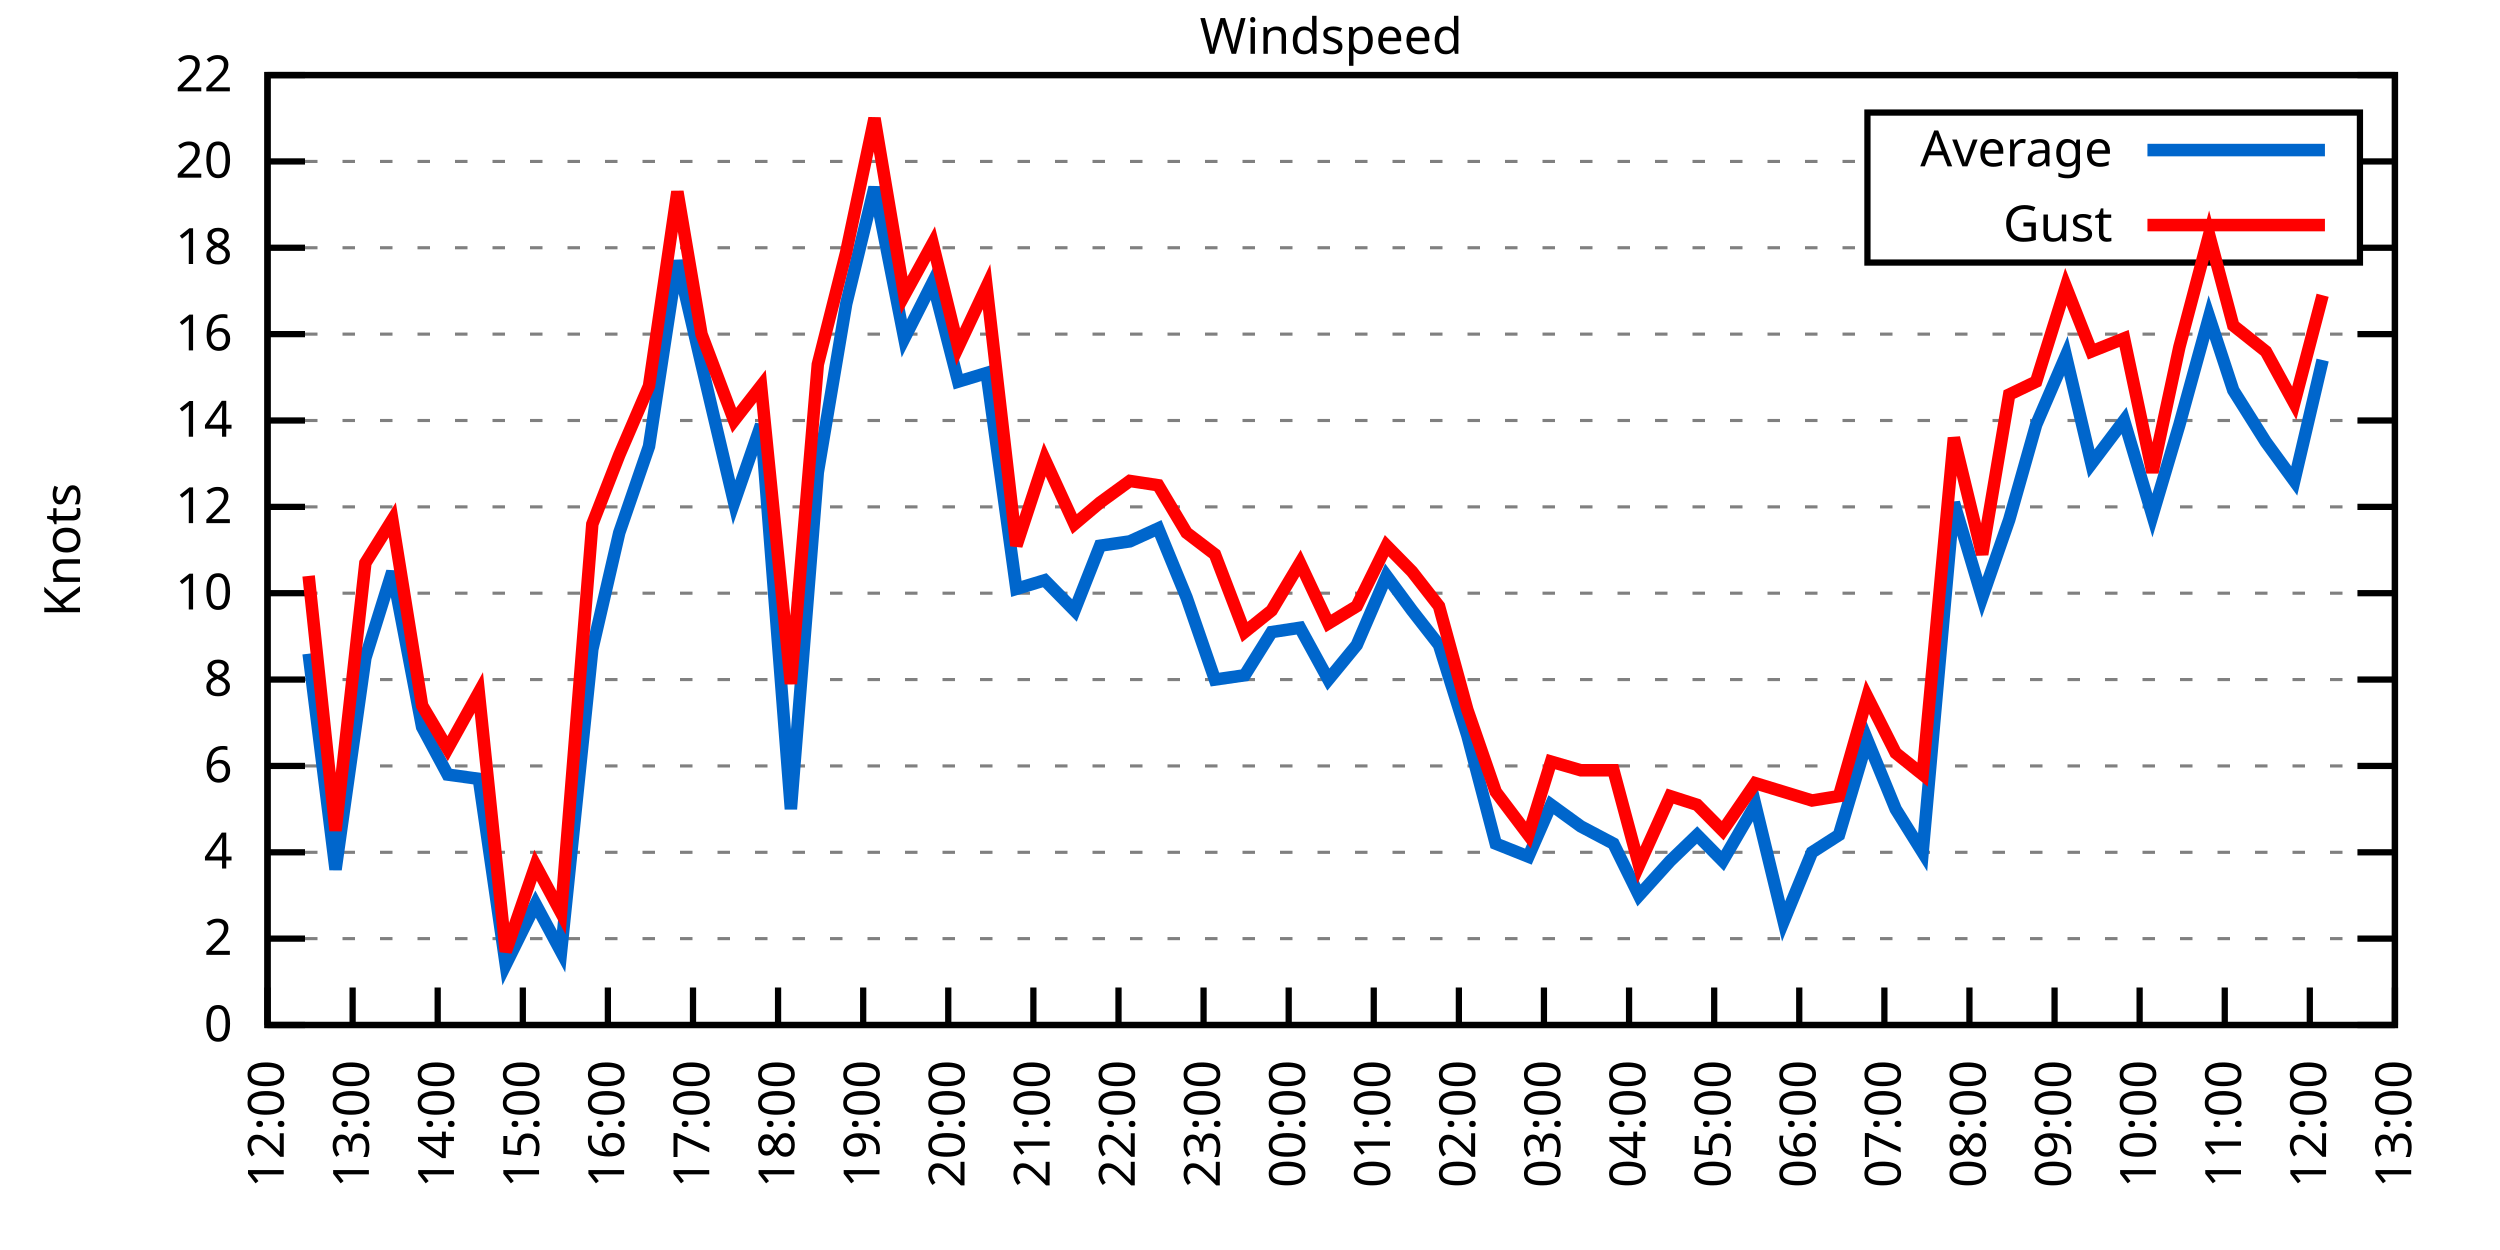
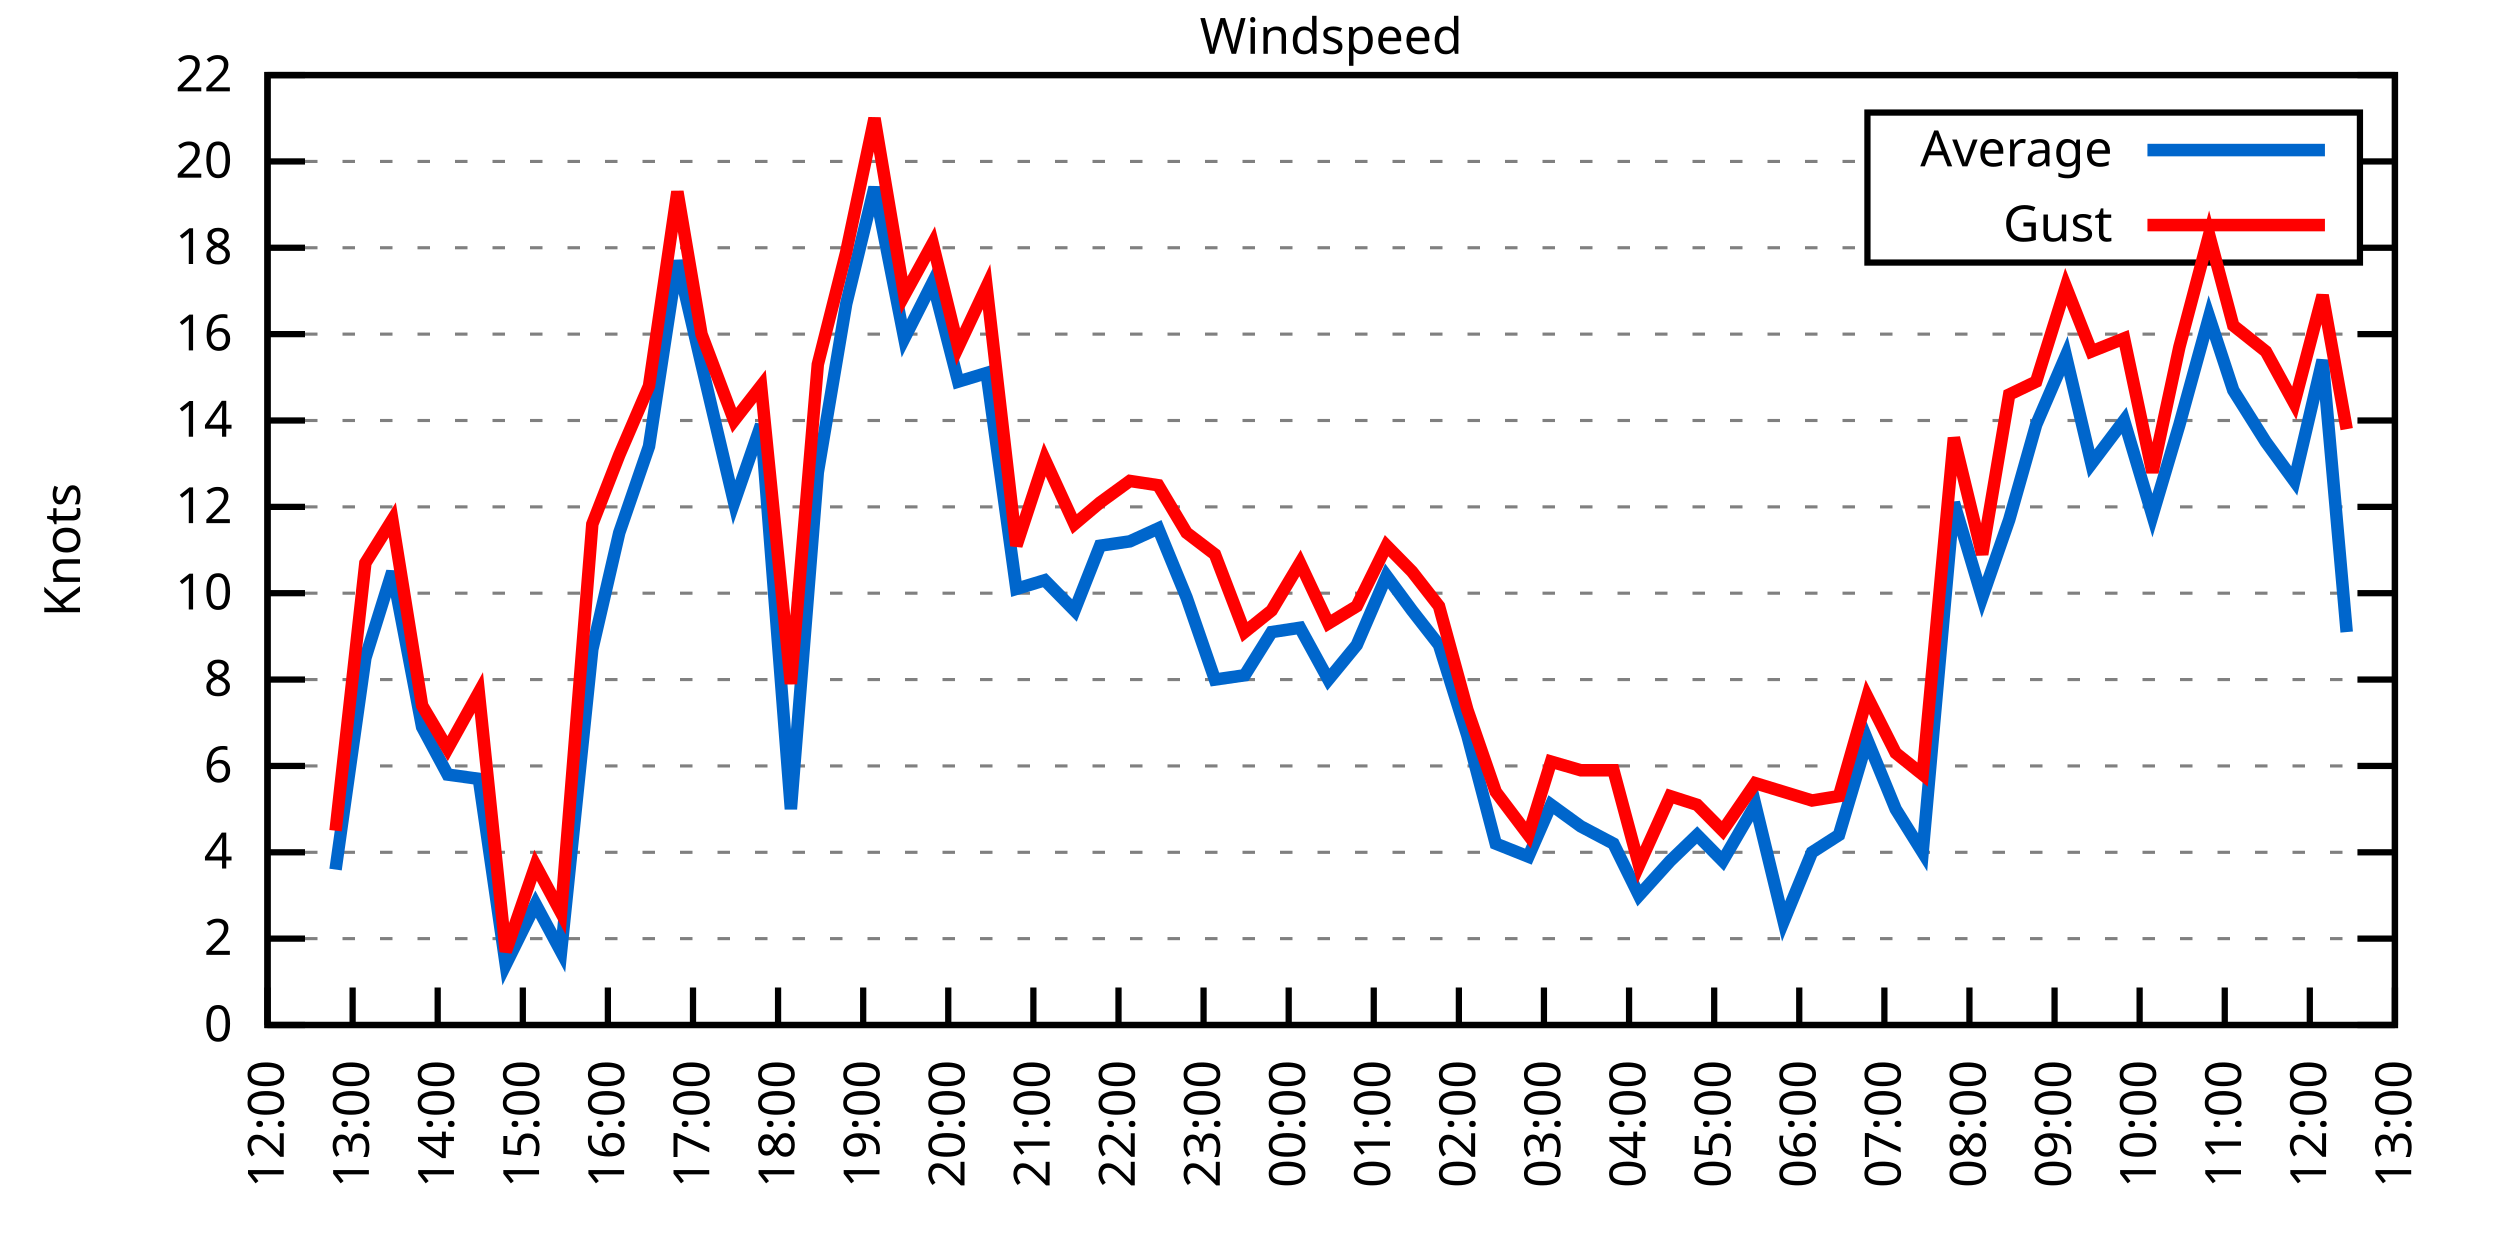
<svg xmlns="http://www.w3.org/2000/svg" xmlns:xlink="http://www.w3.org/1999/xlink" width="400" height="200" viewBox="0 0 400 200">
  <g id="gnuplot_canvas">
    <rect x="0" y="0" width="400" height="200" fill="none" />
    <defs>
      <circle id="gpDot" r="0.5" stroke-width="0.5" stroke="currentColor" />
      <path id="gpPt0" stroke-width="0.333" stroke="currentColor" d="M-1,0 h2 M0,-1 v2" />
      <path id="gpPt1" stroke-width="0.333" stroke="currentColor" d="M-1,-1 L1,1 M1,-1 L-1,1" />
      <path id="gpPt2" stroke-width="0.333" stroke="currentColor" d="M-1,0 L1,0 M0,-1 L0,1 M-1,-1 L1,1 M-1,1 L1,-1" />
      <rect id="gpPt3" stroke-width="0.333" stroke="currentColor" x="-1" y="-1" width="2" height="2" />
      <rect id="gpPt4" stroke-width="0.333" stroke="currentColor" fill="currentColor" x="-1" y="-1" width="2" height="2" />
      <circle id="gpPt5" stroke-width="0.333" stroke="currentColor" cx="0" cy="0" r="1" />
      <use xlink:href="#gpPt5" id="gpPt6" fill="currentColor" stroke="none" />
      <path id="gpPt7" stroke-width="0.333" stroke="currentColor" d="M0,-1.33 L-1.33,0.67 L1.33,0.67 z" />
      <use xlink:href="#gpPt7" id="gpPt8" fill="currentColor" stroke="none" />
      <use xlink:href="#gpPt7" id="gpPt9" stroke="currentColor" transform="rotate(180)" />
      <use xlink:href="#gpPt9" id="gpPt10" fill="currentColor" stroke="none" />
      <use xlink:href="#gpPt3" id="gpPt11" stroke="currentColor" transform="rotate(45)" />
      <use xlink:href="#gpPt11" id="gpPt12" fill="currentColor" stroke="none" />
      <path id="gpPt13" stroke-width="0.333" stroke="currentColor" d="M0,1.330 L1.265,0.411 L0.782,-1.067 L-0.782,-1.076 L-1.265,0.411 z" />
      <use xlink:href="#gpPt13" id="gpPt14" fill="currentColor" stroke="none" />
      <filter id="textbox" filterUnits="objectBoundingBox" x="0" y="0" height="1" width="1">
        <feFlood flood-color="white" flood-opacity="1" result="bgnd" />
        <feComposite in="SourceGraphic" in2="bgnd" operator="atop" />
      </filter>
      <filter id="greybox" filterUnits="objectBoundingBox" x="0" y="0" height="1" width="1">
        <feFlood flood-color="lightgrey" flood-opacity="1" result="grey" />
        <feComposite in="SourceGraphic" in2="grey" operator="atop" />
      </filter>
    </defs>
    <g fill="none" color="white" stroke="currentColor" stroke-width="1.00" stroke-linecap="butt" stroke-linejoin="miter">
</g>
    <g fill="none" color="black" stroke="currentColor" stroke-width="1.00" stroke-linecap="butt" stroke-linejoin="miter">
      <g stroke="none" shape-rendering="crispEdges">
        <polygon fill="rgb(255, 255, 255)" points="42.80,164.00 383.18,164.00 383.18,12.02 42.80,12.02 " />
      </g>
    </g>
    <g fill="none" color="black" stroke="currentColor" stroke-width="1.00" stroke-linecap="butt" stroke-linejoin="miter">
</g>
    <g fill="none" color="black" stroke="black" stroke-width="0.50" stroke-linecap="butt" stroke-linejoin="miter">
</g>
    <g fill="none" color="gray" stroke="currentColor" stroke-width="0.50" stroke-linecap="butt" stroke-linejoin="miter">
      <path stroke="gray" stroke-dasharray="2,4" class="gridline" d="M42.80,164.00 L383.19,164.00  " />
    </g>
    <g fill="none" color="gray" stroke="gray" stroke-width="1.00" stroke-linecap="butt" stroke-linejoin="miter">
</g>
    <g fill="none" color="black" stroke="currentColor" stroke-width="1.00" stroke-linecap="butt" stroke-linejoin="miter">
      <path stroke="black" d="M42.80,164.00 L48.80,164.00 M383.19,164.00 L377.19,164.00  " />
      <g transform="translate(37.20,166.60)" stroke="none" fill="black" font-family="Sans" font-size="8.00" text-anchor="end">
        <text>
          <tspan font-family="Sans"> 0</tspan>
        </text>
      </g>
    </g>
    <g fill="none" color="black" stroke="currentColor" stroke-width="1.00" stroke-linecap="butt" stroke-linejoin="miter">
</g>
    <g fill="none" color="black" stroke="black" stroke-width="0.50" stroke-linecap="butt" stroke-linejoin="miter">
</g>
    <g fill="none" color="gray" stroke="currentColor" stroke-width="0.50" stroke-linecap="butt" stroke-linejoin="miter">
      <path stroke="gray" stroke-dasharray="2,4" class="gridline" d="M42.80,150.18 L383.19,150.18  " />
    </g>
    <g fill="none" color="gray" stroke="gray" stroke-width="1.00" stroke-linecap="butt" stroke-linejoin="miter">
</g>
    <g fill="none" color="black" stroke="currentColor" stroke-width="1.00" stroke-linecap="butt" stroke-linejoin="miter">
      <path stroke="black" d="M42.80,150.18 L48.80,150.18 M383.19,150.18 L377.19,150.18  " />
      <g transform="translate(37.20,152.78)" stroke="none" fill="black" font-family="Sans" font-size="8.00" text-anchor="end">
        <text>
          <tspan font-family="Sans"> 2</tspan>
        </text>
      </g>
    </g>
    <g fill="none" color="black" stroke="currentColor" stroke-width="1.00" stroke-linecap="butt" stroke-linejoin="miter">
</g>
    <g fill="none" color="black" stroke="black" stroke-width="0.50" stroke-linecap="butt" stroke-linejoin="miter">
</g>
    <g fill="none" color="gray" stroke="currentColor" stroke-width="0.50" stroke-linecap="butt" stroke-linejoin="miter">
      <path stroke="gray" stroke-dasharray="2,4" class="gridline" d="M42.80,136.37 L383.19,136.37  " />
    </g>
    <g fill="none" color="gray" stroke="gray" stroke-width="1.00" stroke-linecap="butt" stroke-linejoin="miter">
</g>
    <g fill="none" color="black" stroke="currentColor" stroke-width="1.00" stroke-linecap="butt" stroke-linejoin="miter">
      <path stroke="black" d="M42.80,136.37 L48.80,136.37 M383.19,136.37 L377.19,136.37  " />
      <g transform="translate(37.20,138.97)" stroke="none" fill="black" font-family="Sans" font-size="8.00" text-anchor="end">
        <text>
          <tspan font-family="Sans"> 4</tspan>
        </text>
      </g>
    </g>
    <g fill="none" color="black" stroke="currentColor" stroke-width="1.00" stroke-linecap="butt" stroke-linejoin="miter">
</g>
    <g fill="none" color="black" stroke="black" stroke-width="0.50" stroke-linecap="butt" stroke-linejoin="miter">
</g>
    <g fill="none" color="gray" stroke="currentColor" stroke-width="0.50" stroke-linecap="butt" stroke-linejoin="miter">
      <path stroke="gray" stroke-dasharray="2,4" class="gridline" d="M42.80,122.55 L383.19,122.55  " />
    </g>
    <g fill="none" color="gray" stroke="gray" stroke-width="1.00" stroke-linecap="butt" stroke-linejoin="miter">
</g>
    <g fill="none" color="black" stroke="currentColor" stroke-width="1.00" stroke-linecap="butt" stroke-linejoin="miter">
      <path stroke="black" d="M42.80,122.55 L48.80,122.55 M383.19,122.55 L377.19,122.55  " />
      <g transform="translate(37.20,125.15)" stroke="none" fill="black" font-family="Sans" font-size="8.00" text-anchor="end">
        <text>
          <tspan font-family="Sans"> 6</tspan>
        </text>
      </g>
    </g>
    <g fill="none" color="black" stroke="currentColor" stroke-width="1.00" stroke-linecap="butt" stroke-linejoin="miter">
</g>
    <g fill="none" color="black" stroke="black" stroke-width="0.50" stroke-linecap="butt" stroke-linejoin="miter">
</g>
    <g fill="none" color="gray" stroke="currentColor" stroke-width="0.50" stroke-linecap="butt" stroke-linejoin="miter">
      <path stroke="gray" stroke-dasharray="2,4" class="gridline" d="M42.80,108.73 L383.19,108.73  " />
    </g>
    <g fill="none" color="gray" stroke="gray" stroke-width="1.00" stroke-linecap="butt" stroke-linejoin="miter">
</g>
    <g fill="none" color="black" stroke="currentColor" stroke-width="1.00" stroke-linecap="butt" stroke-linejoin="miter">
      <path stroke="black" d="M42.80,108.73 L48.80,108.73 M383.19,108.73 L377.19,108.73  " />
      <g transform="translate(37.20,111.33)" stroke="none" fill="black" font-family="Sans" font-size="8.00" text-anchor="end">
        <text>
          <tspan font-family="Sans"> 8</tspan>
        </text>
      </g>
    </g>
    <g fill="none" color="black" stroke="currentColor" stroke-width="1.00" stroke-linecap="butt" stroke-linejoin="miter">
</g>
    <g fill="none" color="black" stroke="black" stroke-width="0.50" stroke-linecap="butt" stroke-linejoin="miter">
</g>
    <g fill="none" color="gray" stroke="currentColor" stroke-width="0.50" stroke-linecap="butt" stroke-linejoin="miter">
      <path stroke="gray" stroke-dasharray="2,4" class="gridline" d="M42.80,94.91 L383.19,94.91  " />
    </g>
    <g fill="none" color="gray" stroke="gray" stroke-width="1.00" stroke-linecap="butt" stroke-linejoin="miter">
</g>
    <g fill="none" color="black" stroke="currentColor" stroke-width="1.00" stroke-linecap="butt" stroke-linejoin="miter">
      <path stroke="black" d="M42.80,94.91 L48.80,94.91 M383.19,94.91 L377.19,94.91  " />
      <g transform="translate(37.20,97.51)" stroke="none" fill="black" font-family="Sans" font-size="8.00" text-anchor="end">
        <text>
          <tspan font-family="Sans"> 10</tspan>
        </text>
      </g>
    </g>
    <g fill="none" color="black" stroke="currentColor" stroke-width="1.00" stroke-linecap="butt" stroke-linejoin="miter">
</g>
    <g fill="none" color="black" stroke="black" stroke-width="0.50" stroke-linecap="butt" stroke-linejoin="miter">
</g>
    <g fill="none" color="gray" stroke="currentColor" stroke-width="0.50" stroke-linecap="butt" stroke-linejoin="miter">
      <path stroke="gray" stroke-dasharray="2,4" class="gridline" d="M42.80,81.10 L383.19,81.10  " />
    </g>
    <g fill="none" color="gray" stroke="gray" stroke-width="1.00" stroke-linecap="butt" stroke-linejoin="miter">
</g>
    <g fill="none" color="black" stroke="currentColor" stroke-width="1.00" stroke-linecap="butt" stroke-linejoin="miter">
      <path stroke="black" d="M42.80,81.10 L48.80,81.10 M383.19,81.10 L377.19,81.10  " />
      <g transform="translate(37.20,83.70)" stroke="none" fill="black" font-family="Sans" font-size="8.00" text-anchor="end">
        <text>
          <tspan font-family="Sans"> 12</tspan>
        </text>
      </g>
    </g>
    <g fill="none" color="black" stroke="currentColor" stroke-width="1.00" stroke-linecap="butt" stroke-linejoin="miter">
</g>
    <g fill="none" color="black" stroke="black" stroke-width="0.50" stroke-linecap="butt" stroke-linejoin="miter">
</g>
    <g fill="none" color="gray" stroke="currentColor" stroke-width="0.50" stroke-linecap="butt" stroke-linejoin="miter">
      <path stroke="gray" stroke-dasharray="2,4" class="gridline" d="M42.80,67.28 L383.19,67.28  " />
    </g>
    <g fill="none" color="gray" stroke="gray" stroke-width="1.00" stroke-linecap="butt" stroke-linejoin="miter">
</g>
    <g fill="none" color="black" stroke="currentColor" stroke-width="1.00" stroke-linecap="butt" stroke-linejoin="miter">
      <path stroke="black" d="M42.80,67.28 L48.80,67.28 M383.19,67.28 L377.19,67.28  " />
      <g transform="translate(37.20,69.88)" stroke="none" fill="black" font-family="Sans" font-size="8.00" text-anchor="end">
        <text>
          <tspan font-family="Sans"> 14</tspan>
        </text>
      </g>
    </g>
    <g fill="none" color="black" stroke="currentColor" stroke-width="1.00" stroke-linecap="butt" stroke-linejoin="miter">
</g>
    <g fill="none" color="black" stroke="black" stroke-width="0.50" stroke-linecap="butt" stroke-linejoin="miter">
</g>
    <g fill="none" color="gray" stroke="currentColor" stroke-width="0.50" stroke-linecap="butt" stroke-linejoin="miter">
      <path stroke="gray" stroke-dasharray="2,4" class="gridline" d="M42.80,53.46 L383.19,53.46  " />
    </g>
    <g fill="none" color="gray" stroke="gray" stroke-width="1.00" stroke-linecap="butt" stroke-linejoin="miter">
</g>
    <g fill="none" color="black" stroke="currentColor" stroke-width="1.00" stroke-linecap="butt" stroke-linejoin="miter">
      <path stroke="black" d="M42.80,53.46 L48.80,53.46 M383.19,53.46 L377.19,53.46  " />
      <g transform="translate(37.20,56.06)" stroke="none" fill="black" font-family="Sans" font-size="8.00" text-anchor="end">
        <text>
          <tspan font-family="Sans"> 16</tspan>
        </text>
      </g>
    </g>
    <g fill="none" color="black" stroke="currentColor" stroke-width="1.00" stroke-linecap="butt" stroke-linejoin="miter">
</g>
    <g fill="none" color="black" stroke="black" stroke-width="0.50" stroke-linecap="butt" stroke-linejoin="miter">
</g>
    <g fill="none" color="gray" stroke="currentColor" stroke-width="0.50" stroke-linecap="butt" stroke-linejoin="miter">
      <path stroke="gray" stroke-dasharray="2,4" class="gridline" d="M42.80,39.64 L298.79,39.64 M377.59,39.64 L383.19,39.64  " />
    </g>
    <g fill="none" color="gray" stroke="gray" stroke-width="1.00" stroke-linecap="butt" stroke-linejoin="miter">
</g>
    <g fill="none" color="black" stroke="currentColor" stroke-width="1.00" stroke-linecap="butt" stroke-linejoin="miter">
      <path stroke="black" d="M42.80,39.64 L48.80,39.64 M383.19,39.64 L377.19,39.64  " />
      <g transform="translate(37.20,42.24)" stroke="none" fill="black" font-family="Sans" font-size="8.00" text-anchor="end">
        <text>
          <tspan font-family="Sans"> 18</tspan>
        </text>
      </g>
    </g>
    <g fill="none" color="black" stroke="currentColor" stroke-width="1.00" stroke-linecap="butt" stroke-linejoin="miter">
</g>
    <g fill="none" color="black" stroke="black" stroke-width="0.50" stroke-linecap="butt" stroke-linejoin="miter">
</g>
    <g fill="none" color="gray" stroke="currentColor" stroke-width="0.50" stroke-linecap="butt" stroke-linejoin="miter">
      <path stroke="gray" stroke-dasharray="2,4" class="gridline" d="M42.80,25.83 L298.79,25.83 M377.59,25.83 L383.19,25.83  " />
    </g>
    <g fill="none" color="gray" stroke="gray" stroke-width="1.00" stroke-linecap="butt" stroke-linejoin="miter">
</g>
    <g fill="none" color="black" stroke="currentColor" stroke-width="1.00" stroke-linecap="butt" stroke-linejoin="miter">
      <path stroke="black" d="M42.80,25.83 L48.80,25.83 M383.19,25.83 L377.19,25.83  " />
      <g transform="translate(37.20,28.43)" stroke="none" fill="black" font-family="Sans" font-size="8.00" text-anchor="end">
        <text>
          <tspan font-family="Sans"> 20</tspan>
        </text>
      </g>
    </g>
    <g fill="none" color="black" stroke="currentColor" stroke-width="1.00" stroke-linecap="butt" stroke-linejoin="miter">
</g>
    <g fill="none" color="black" stroke="black" stroke-width="0.50" stroke-linecap="butt" stroke-linejoin="miter">
</g>
    <g fill="none" color="gray" stroke="currentColor" stroke-width="0.50" stroke-linecap="butt" stroke-linejoin="miter">
      <path stroke="gray" stroke-dasharray="2,4" class="gridline" d="M42.80,12.01 L383.19,12.01  " />
    </g>
    <g fill="none" color="gray" stroke="gray" stroke-width="1.00" stroke-linecap="butt" stroke-linejoin="miter">
</g>
    <g fill="none" color="black" stroke="currentColor" stroke-width="1.00" stroke-linecap="butt" stroke-linejoin="miter">
      <path stroke="black" d="M42.80,12.01 L48.80,12.01 M383.19,12.01 L377.19,12.01  " />
      <g transform="translate(37.20,14.61)" stroke="none" fill="black" font-family="Sans" font-size="8.00" text-anchor="end">
        <text>
          <tspan font-family="Sans"> 22</tspan>
        </text>
      </g>
    </g>
    <g fill="none" color="black" stroke="currentColor" stroke-width="1.00" stroke-linecap="butt" stroke-linejoin="miter">
      <path stroke="black" d="M42.80,164.00 L42.80,158.00  " />
      <g transform="translate(45.40,169.60) rotate(270.00)" stroke="none" fill="black" font-family="Sans" font-size="8.00" text-anchor="end">
        <text>
          <tspan font-family="Sans">12:00</tspan>
        </text>
      </g>
    </g>
    <g fill="none" color="black" stroke="currentColor" stroke-width="1.00" stroke-linecap="butt" stroke-linejoin="miter">
      <path stroke="black" d="M56.42,164.00 L56.42,158.00  " />
      <g transform="translate(59.02,169.60) rotate(270.00)" stroke="none" fill="black" font-family="Sans" font-size="8.00" text-anchor="end">
        <text>
          <tspan font-family="Sans">13:00</tspan>
        </text>
      </g>
    </g>
    <g fill="none" color="black" stroke="currentColor" stroke-width="1.00" stroke-linecap="butt" stroke-linejoin="miter">
      <path stroke="black" d="M70.03,164.00 L70.03,158.00  " />
      <g transform="translate(72.63,169.60) rotate(270.00)" stroke="none" fill="black" font-family="Sans" font-size="8.00" text-anchor="end">
        <text>
          <tspan font-family="Sans">14:00</tspan>
        </text>
      </g>
    </g>
    <g fill="none" color="black" stroke="currentColor" stroke-width="1.00" stroke-linecap="butt" stroke-linejoin="miter">
      <path stroke="black" d="M83.65,164.00 L83.65,158.00  " />
      <g transform="translate(86.25,169.60) rotate(270.00)" stroke="none" fill="black" font-family="Sans" font-size="8.00" text-anchor="end">
        <text>
          <tspan font-family="Sans">15:00</tspan>
        </text>
      </g>
    </g>
    <g fill="none" color="black" stroke="currentColor" stroke-width="1.00" stroke-linecap="butt" stroke-linejoin="miter">
      <path stroke="black" d="M97.26,164.00 L97.26,158.00  " />
      <g transform="translate(99.86,169.60) rotate(270.00)" stroke="none" fill="black" font-family="Sans" font-size="8.00" text-anchor="end">
        <text>
          <tspan font-family="Sans">16:00</tspan>
        </text>
      </g>
    </g>
    <g fill="none" color="black" stroke="currentColor" stroke-width="1.00" stroke-linecap="butt" stroke-linejoin="miter">
      <path stroke="black" d="M110.88,164.00 L110.88,158.00  " />
      <g transform="translate(113.48,169.60) rotate(270.00)" stroke="none" fill="black" font-family="Sans" font-size="8.00" text-anchor="end">
        <text>
          <tspan font-family="Sans">17:00</tspan>
        </text>
      </g>
    </g>
    <g fill="none" color="black" stroke="currentColor" stroke-width="1.00" stroke-linecap="butt" stroke-linejoin="miter">
      <path stroke="black" d="M124.49,164.00 L124.49,158.00  " />
      <g transform="translate(127.09,169.60) rotate(270.00)" stroke="none" fill="black" font-family="Sans" font-size="8.00" text-anchor="end">
        <text>
          <tspan font-family="Sans">18:00</tspan>
        </text>
      </g>
    </g>
    <g fill="none" color="black" stroke="currentColor" stroke-width="1.00" stroke-linecap="butt" stroke-linejoin="miter">
      <path stroke="black" d="M138.11,164.00 L138.11,158.00  " />
      <g transform="translate(140.71,169.60) rotate(270.00)" stroke="none" fill="black" font-family="Sans" font-size="8.00" text-anchor="end">
        <text>
          <tspan font-family="Sans">19:00</tspan>
        </text>
      </g>
    </g>
    <g fill="none" color="black" stroke="currentColor" stroke-width="1.00" stroke-linecap="butt" stroke-linejoin="miter">
      <path stroke="black" d="M151.72,164.00 L151.72,158.00  " />
      <g transform="translate(154.32,169.60) rotate(270.00)" stroke="none" fill="black" font-family="Sans" font-size="8.00" text-anchor="end">
        <text>
          <tspan font-family="Sans">20:00</tspan>
        </text>
      </g>
    </g>
    <g fill="none" color="black" stroke="currentColor" stroke-width="1.00" stroke-linecap="butt" stroke-linejoin="miter">
      <path stroke="black" d="M165.34,164.00 L165.34,158.00  " />
      <g transform="translate(167.94,169.60) rotate(270.00)" stroke="none" fill="black" font-family="Sans" font-size="8.00" text-anchor="end">
        <text>
          <tspan font-family="Sans">21:00</tspan>
        </text>
      </g>
    </g>
    <g fill="none" color="black" stroke="currentColor" stroke-width="1.00" stroke-linecap="butt" stroke-linejoin="miter">
      <path stroke="black" d="M178.96,164.00 L178.96,158.00  " />
      <g transform="translate(181.56,169.60) rotate(270.00)" stroke="none" fill="black" font-family="Sans" font-size="8.00" text-anchor="end">
        <text>
          <tspan font-family="Sans">22:00</tspan>
        </text>
      </g>
    </g>
    <g fill="none" color="black" stroke="currentColor" stroke-width="1.00" stroke-linecap="butt" stroke-linejoin="miter">
      <path stroke="black" d="M192.57,164.00 L192.57,158.00  " />
      <g transform="translate(195.17,169.60) rotate(270.00)" stroke="none" fill="black" font-family="Sans" font-size="8.00" text-anchor="end">
        <text>
          <tspan font-family="Sans">23:00</tspan>
        </text>
      </g>
    </g>
    <g fill="none" color="black" stroke="currentColor" stroke-width="1.00" stroke-linecap="butt" stroke-linejoin="miter">
      <path stroke="black" d="M206.19,164.00 L206.19,158.00  " />
      <g transform="translate(208.79,169.60) rotate(270.00)" stroke="none" fill="black" font-family="Sans" font-size="8.00" text-anchor="end">
        <text>
          <tspan font-family="Sans">00:00</tspan>
        </text>
      </g>
    </g>
    <g fill="none" color="black" stroke="currentColor" stroke-width="1.00" stroke-linecap="butt" stroke-linejoin="miter">
      <path stroke="black" d="M219.80,164.00 L219.80,158.00  " />
      <g transform="translate(222.40,169.60) rotate(270.00)" stroke="none" fill="black" font-family="Sans" font-size="8.00" text-anchor="end">
        <text>
          <tspan font-family="Sans">01:00</tspan>
        </text>
      </g>
    </g>
    <g fill="none" color="black" stroke="currentColor" stroke-width="1.00" stroke-linecap="butt" stroke-linejoin="miter">
      <path stroke="black" d="M233.42,164.00 L233.42,158.00  " />
      <g transform="translate(236.02,169.60) rotate(270.00)" stroke="none" fill="black" font-family="Sans" font-size="8.00" text-anchor="end">
        <text>
          <tspan font-family="Sans">02:00</tspan>
        </text>
      </g>
    </g>
    <g fill="none" color="black" stroke="currentColor" stroke-width="1.00" stroke-linecap="butt" stroke-linejoin="miter">
      <path stroke="black" d="M247.03,164.00 L247.03,158.00  " />
      <g transform="translate(249.63,169.60) rotate(270.00)" stroke="none" fill="black" font-family="Sans" font-size="8.00" text-anchor="end">
        <text>
          <tspan font-family="Sans">03:00</tspan>
        </text>
      </g>
    </g>
    <g fill="none" color="black" stroke="currentColor" stroke-width="1.00" stroke-linecap="butt" stroke-linejoin="miter">
      <path stroke="black" d="M260.65,164.00 L260.65,158.00  " />
      <g transform="translate(263.25,169.60) rotate(270.00)" stroke="none" fill="black" font-family="Sans" font-size="8.00" text-anchor="end">
        <text>
          <tspan font-family="Sans">04:00</tspan>
        </text>
      </g>
    </g>
    <g fill="none" color="black" stroke="currentColor" stroke-width="1.00" stroke-linecap="butt" stroke-linejoin="miter">
      <path stroke="black" d="M274.27,164.00 L274.27,158.00  " />
      <g transform="translate(276.87,169.60) rotate(270.00)" stroke="none" fill="black" font-family="Sans" font-size="8.00" text-anchor="end">
        <text>
          <tspan font-family="Sans">05:00</tspan>
        </text>
      </g>
    </g>
    <g fill="none" color="black" stroke="currentColor" stroke-width="1.00" stroke-linecap="butt" stroke-linejoin="miter">
      <path stroke="black" d="M287.88,164.00 L287.88,158.00  " />
      <g transform="translate(290.48,169.60) rotate(270.00)" stroke="none" fill="black" font-family="Sans" font-size="8.00" text-anchor="end">
        <text>
          <tspan font-family="Sans">06:00</tspan>
        </text>
      </g>
    </g>
    <g fill="none" color="black" stroke="currentColor" stroke-width="1.00" stroke-linecap="butt" stroke-linejoin="miter">
      <path stroke="black" d="M301.50,164.00 L301.50,158.00  " />
      <g transform="translate(304.10,169.60) rotate(270.00)" stroke="none" fill="black" font-family="Sans" font-size="8.00" text-anchor="end">
        <text>
          <tspan font-family="Sans">07:00</tspan>
        </text>
      </g>
    </g>
    <g fill="none" color="black" stroke="currentColor" stroke-width="1.00" stroke-linecap="butt" stroke-linejoin="miter">
      <path stroke="black" d="M315.11,164.00 L315.11,158.00  " />
      <g transform="translate(317.71,169.60) rotate(270.00)" stroke="none" fill="black" font-family="Sans" font-size="8.00" text-anchor="end">
        <text>
          <tspan font-family="Sans">08:00</tspan>
        </text>
      </g>
    </g>
    <g fill="none" color="black" stroke="currentColor" stroke-width="1.00" stroke-linecap="butt" stroke-linejoin="miter">
      <path stroke="black" d="M328.73,164.00 L328.73,158.00  " />
      <g transform="translate(331.33,169.60) rotate(270.00)" stroke="none" fill="black" font-family="Sans" font-size="8.00" text-anchor="end">
        <text>
          <tspan font-family="Sans">09:00</tspan>
        </text>
      </g>
    </g>
    <g fill="none" color="black" stroke="currentColor" stroke-width="1.00" stroke-linecap="butt" stroke-linejoin="miter">
      <path stroke="black" d="M342.34,164.00 L342.34,158.00  " />
      <g transform="translate(344.94,169.60) rotate(270.00)" stroke="none" fill="black" font-family="Sans" font-size="8.00" text-anchor="end">
        <text>
          <tspan font-family="Sans">10:00</tspan>
        </text>
      </g>
    </g>
    <g fill="none" color="black" stroke="currentColor" stroke-width="1.00" stroke-linecap="butt" stroke-linejoin="miter">
      <path stroke="black" d="M355.96,164.00 L355.96,158.00  " />
      <g transform="translate(358.56,169.60) rotate(270.00)" stroke="none" fill="black" font-family="Sans" font-size="8.00" text-anchor="end">
        <text>
          <tspan font-family="Sans">11:00</tspan>
        </text>
      </g>
    </g>
    <g fill="none" color="black" stroke="currentColor" stroke-width="1.00" stroke-linecap="butt" stroke-linejoin="miter">
      <path stroke="black" d="M369.57,164.00 L369.57,158.00  " />
      <g transform="translate(372.17,169.60) rotate(270.00)" stroke="none" fill="black" font-family="Sans" font-size="8.00" text-anchor="end">
        <text>
          <tspan font-family="Sans">12:00</tspan>
        </text>
      </g>
    </g>
    <g fill="none" color="black" stroke="currentColor" stroke-width="1.00" stroke-linecap="butt" stroke-linejoin="miter">
      <path stroke="black" d="M383.19,164.00 L383.19,158.00  " />
      <g transform="translate(385.79,169.60) rotate(270.00)" stroke="none" fill="black" font-family="Sans" font-size="8.00" text-anchor="end">
        <text>
          <tspan font-family="Sans">13:00</tspan>
        </text>
      </g>
    </g>
    <g fill="none" color="black" stroke="currentColor" stroke-width="1.00" stroke-linecap="butt" stroke-linejoin="miter">
</g>
    <g fill="none" color="black" stroke="currentColor" stroke-width="1.00" stroke-linecap="butt" stroke-linejoin="miter">
      <path stroke="black" d="M42.80,12.01 L42.80,164.00 L383.19,164.00 L383.19,12.01 L42.80,12.01 Z  " />
    </g>
    <g fill="none" color="black" stroke="currentColor" stroke-width="1.00" stroke-linecap="butt" stroke-linejoin="miter">
</g>
    <g fill="none" color="black" stroke="currentColor" stroke-width="1.00" stroke-linecap="butt" stroke-linejoin="miter">
      <path stroke="black" d="M298.79,42.01 L298.79,18.01 L377.59,18.01 L377.59,42.01 L298.79,42.01 Z  " />
    </g>
    <g id="Windspeed_plot_1">
      <g fill="none" color="white" stroke="black" stroke-width="2.00" stroke-linecap="butt" stroke-linejoin="miter">
</g>
      <g fill="none" color="black" stroke="currentColor" stroke-width="2.00" stroke-linecap="butt" stroke-linejoin="miter">
        <g transform="translate(337.99,26.61)" stroke="none" fill="black" font-family="Sans" font-size="8.00" text-anchor="end">
          <text>
            <tspan font-family="Sans">Average</tspan>
          </text>
        </g>
      </g>
      <g fill="none" color="black" stroke="currentColor" stroke-width="2.00" stroke-linecap="butt" stroke-linejoin="miter">
-         <path stroke="rgb(  0, 102, 204)" d="M343.59,24.01 L371.99,24.01 M49.38,104.59 L53.69,139.13 L58.46,105.28 L62.77,91.46 L67.54,116.33 L71.62,123.93   L76.61,124.62 L80.92,154.33 L85.69,144.66 L89.77,152.26 L94.77,103.89 L99.08,85.24 L103.84,71.42 L108.38,41.72   L112.24,58.30 L117.46,80.41 L121.77,67.97 L126.54,129.46 L130.85,75.57 L135.39,48.63 L139.92,29.97 L144.69,54.15   L149.23,45.17 L153.31,61.06 L157.85,59.68 L162.62,94.22 L167.16,92.84 L171.92,97.68 L176.01,87.31 L180.77,86.62   L185.31,84.55 L189.85,95.60 L194.39,108.73 L199.15,108.04 L203.46,101.13 L208.00,100.44 L212.54,108.73 L217.08,103.20   L221.85,92.15 L225.93,97.68 L230.24,103.20 L234.78,117.71 L239.32,134.98 L244.54,137.06 L248.17,128.77 L252.93,132.22   L258.15,134.98 L262.24,143.27 L267.23,137.75 L271.54,133.60 L275.63,137.75 L280.85,128.77 L285.38,147.42 L289.92,136.37   L294.23,133.60 L298.77,118.40 L303.31,129.46 L307.62,136.37 L312.62,80.41 L317.15,95.60 L321.47,83.17 L325.78,67.97   L330.54,56.92 L334.63,74.19 L339.85,67.28 L344.39,82.48 L348.70,67.97 L353.46,50.70 L357.32,62.44 L362.54,70.73   L367.08,76.95 L371.62,57.61  " />
+         <path stroke="rgb(  0, 102, 204)" d="M343.59,24.01 L371.99,24.01 M53.69,139.13 L58.46,105.28 L62.77,91.46 L67.54,116.33 L71.62,123.93 L76.61,124.62   L80.92,154.33 L85.69,144.66 L89.77,152.26 L94.77,103.89 L99.08,85.24 L103.84,71.42 L108.38,41.72 L112.24,58.30   L117.46,80.41 L121.77,67.97 L126.54,129.46 L130.85,75.57 L135.39,48.63 L139.92,29.97 L144.69,54.15 L149.23,45.17   L153.31,61.06 L157.85,59.68 L162.62,94.22 L167.16,92.84 L171.92,97.68 L176.01,87.31 L180.77,86.62 L185.31,84.55   L189.85,95.60 L194.39,108.73 L199.15,108.04 L203.46,101.13 L208.00,100.44 L212.54,108.73 L217.08,103.20 L221.85,92.15   L225.93,97.68 L230.24,103.20 L234.78,117.71 L239.32,134.98 L244.54,137.06 L248.17,128.77 L252.93,132.22 L258.15,134.98   L262.24,143.27 L267.23,137.75 L271.54,133.60 L275.63,137.75 L280.85,128.77 L285.38,147.42 L289.92,136.37 L294.23,133.60   L298.77,118.40 L303.31,129.46 L307.62,136.37 L312.62,80.41 L317.15,95.60 L321.47,83.17 L325.78,67.97 L330.54,56.92   L334.63,74.19 L339.85,67.28 L344.39,82.48 L348.70,67.97 L353.46,50.70 L357.32,62.44 L362.54,70.73 L367.08,76.95   L371.62,57.61 L375.47,101.13  " />
      </g>
    </g>
    <g id="Windspeed_plot_2">
      <g fill="none" color="black" stroke="currentColor" stroke-width="2.00" stroke-linecap="butt" stroke-linejoin="miter">
        <g transform="translate(337.99,38.61)" stroke="none" fill="black" font-family="Sans" font-size="8.00" text-anchor="end">
          <text>
            <tspan font-family="Sans">Gust</tspan>
          </text>
        </g>
      </g>
      <g fill="none" color="black" stroke="currentColor" stroke-width="2.00" stroke-linecap="butt" stroke-linejoin="miter">
-         <path stroke="rgb(255,   0,   0)" d="M343.59,36.01 L371.99,36.01 M49.38,92.15 L53.69,132.91 L58.46,90.08 L62.77,83.17 L67.54,112.88 L71.62,119.78   L76.61,110.80 L80.92,152.26 L85.69,138.44 L89.77,146.04 L94.77,83.86 L99.08,72.81 L103.84,61.75 L108.38,30.66   L112.24,53.46 L117.46,67.28 L121.77,61.75 L126.54,109.42 L130.85,58.30 L135.39,40.34 L139.92,18.92 L144.69,47.24   L149.23,38.95 L153.31,55.53 L157.85,45.86 L162.62,87.31 L167.16,73.50 L171.92,83.86 L176.01,80.41 L180.77,76.95   L185.31,77.64 L189.85,85.24 L194.39,88.70 L199.15,101.13 L203.46,97.68 L208.00,90.08 L212.54,99.75 L217.08,96.99   L221.85,87.31 L225.93,91.46 L230.24,96.99 L234.78,113.57 L239.32,126.69 L244.54,133.60 L248.17,121.86 L252.93,123.24   L258.15,123.24 L262.24,138.44 L267.23,127.38 L271.54,128.77 L275.63,132.91 L280.85,125.31 L285.38,126.69 L289.92,128.08   L294.23,127.38 L298.77,111.49 L303.31,120.48 L307.62,123.93 L312.62,70.04 L317.15,88.70 L321.47,63.13 L325.78,61.06   L330.54,45.86 L334.63,56.23 L339.85,54.15 L344.39,75.57 L348.70,55.53 L353.46,37.57 L357.32,52.08 L362.54,56.23   L367.08,64.52 L371.62,47.24  " />
+         <path stroke="rgb(255,   0,   0)" d="M343.59,36.01 L371.99,36.01 M53.69,132.91 L58.46,90.08 L62.77,83.17 L67.54,112.88 L71.62,119.78 L76.61,110.80   L80.92,152.26 L85.69,138.44 L89.77,146.04 L94.77,83.86 L99.08,72.81 L103.84,61.75 L108.38,30.66 L112.24,53.46   L117.46,67.28 L121.77,61.75 L126.54,109.42 L130.85,58.30 L135.39,40.34 L139.92,18.92 L144.69,47.24 L149.23,38.95   L153.31,55.53 L157.85,45.86 L162.62,87.31 L167.16,73.50 L171.92,83.86 L176.01,80.41 L180.77,76.95 L185.31,77.64   L189.85,85.24 L194.39,88.70 L199.15,101.13 L203.46,97.68 L208.00,90.08 L212.54,99.75 L217.08,96.99 L221.85,87.31   L225.93,91.46 L230.24,96.99 L234.78,113.57 L239.32,126.69 L244.54,133.60 L248.17,121.86 L252.93,123.24 L258.15,123.24   L262.24,138.44 L267.23,127.38 L271.54,128.77 L275.63,132.91 L280.85,125.31 L285.38,126.69 L289.92,128.08 L294.23,127.38   L298.77,111.49 L303.31,120.48 L307.62,123.93 L312.62,70.04 L317.15,88.70 L321.47,63.13 L325.78,61.06 L330.54,45.86   L334.63,56.23 L339.85,54.15 L344.39,75.57 L348.70,55.53 L353.46,37.57 L357.32,52.08 L362.54,56.23 L367.08,64.52   L371.62,47.24 L375.47,68.66  " />
      </g>
    </g>
    <g fill="none" color="black" stroke="currentColor" stroke-width="2.00" stroke-linecap="butt" stroke-linejoin="miter">
</g>
    <g fill="none" color="black" stroke="black" stroke-width="1.00" stroke-linecap="butt" stroke-linejoin="miter">
</g>
    <g fill="none" color="black" stroke="currentColor" stroke-width="1.00" stroke-linecap="butt" stroke-linejoin="miter">
      <path stroke="black" d="M42.80,12.01 L42.80,164.00 L383.19,164.00 L383.19,12.01 L42.80,12.01 Z  " />
      <g transform="translate(12.80,88.01) rotate(270.00)" stroke="none" fill="black" font-family="Sans" font-size="8.00" text-anchor="middle">
        <text>
          <tspan font-family="Sans">Knots</tspan>
        </text>
      </g>
    </g>
    <g fill="none" color="black" stroke="currentColor" stroke-width="1.00" stroke-linecap="butt" stroke-linejoin="miter">
</g>
    <g fill="none" color="black" stroke="currentColor" stroke-width="1.00" stroke-linecap="butt" stroke-linejoin="miter">
      <g transform="translate(212.99,8.61)" stroke="none" fill="black" font-family="Sans" font-size="8.00" text-anchor="middle">
        <text>
          <tspan font-family="Sans">Windspeed</tspan>
        </text>
      </g>
    </g>
    <g fill="none" color="black" stroke="currentColor" stroke-width="1.00" stroke-linecap="butt" stroke-linejoin="miter">
</g>
  </g>
</svg>
